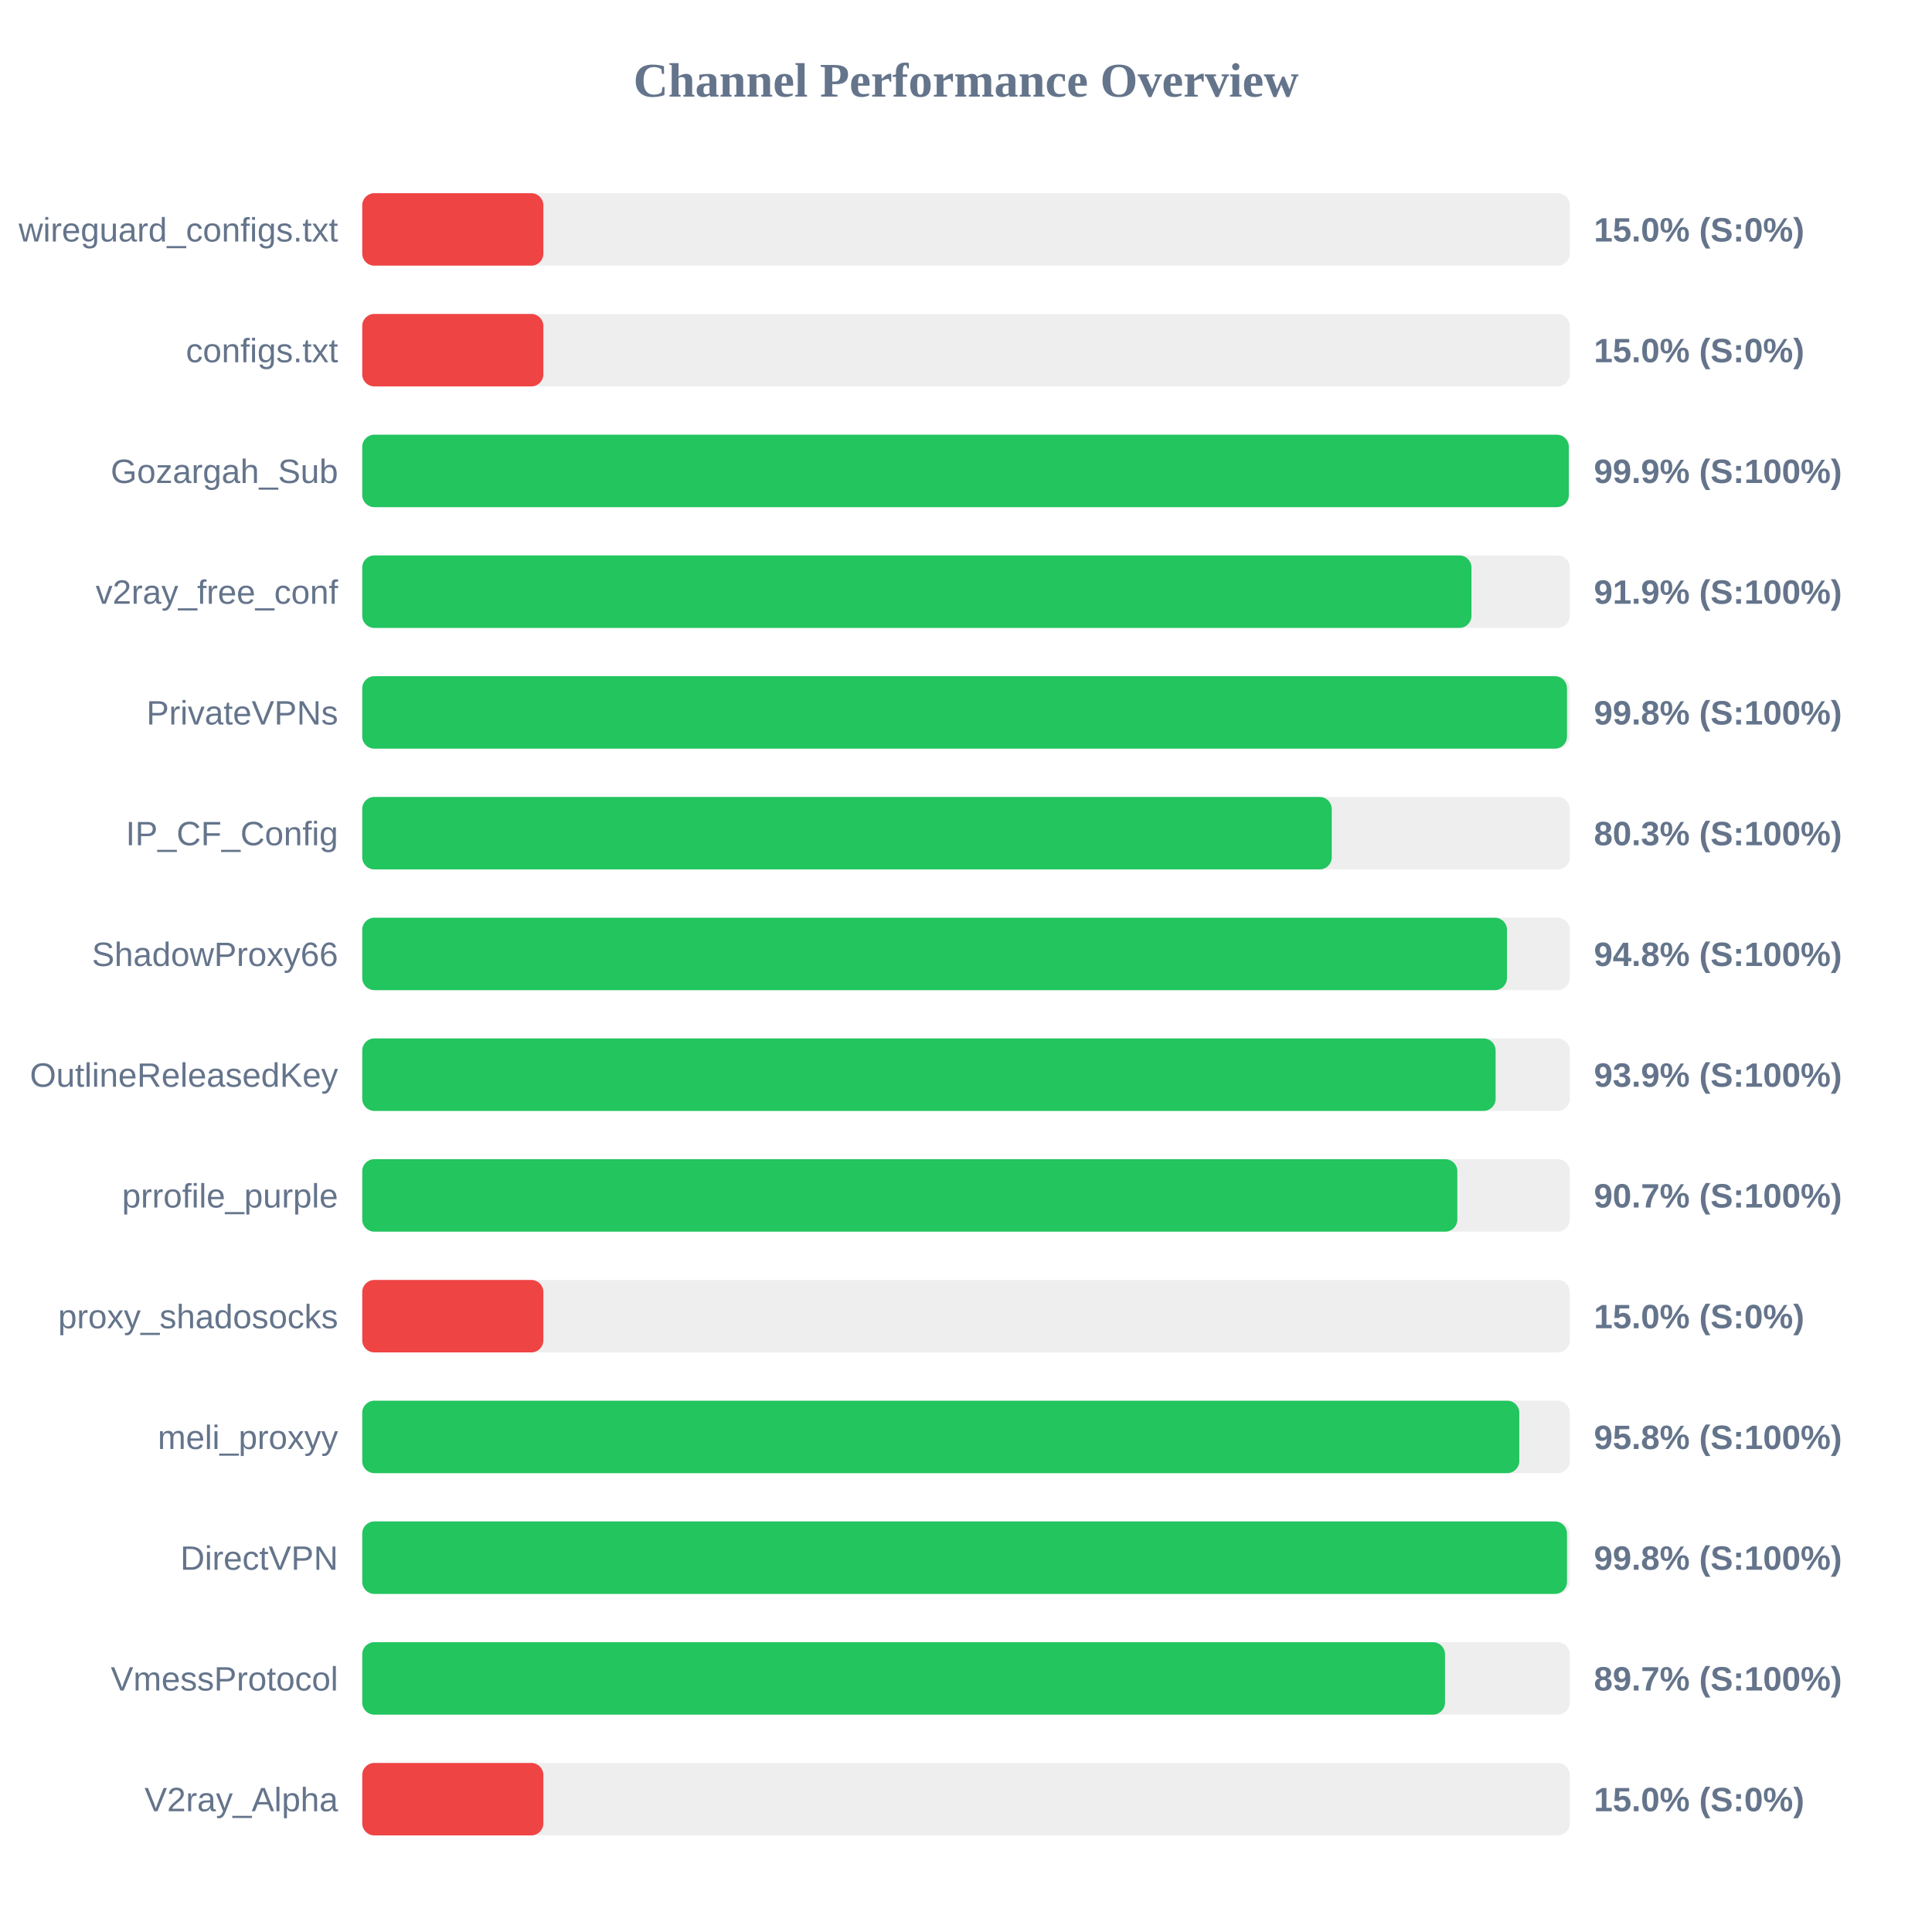
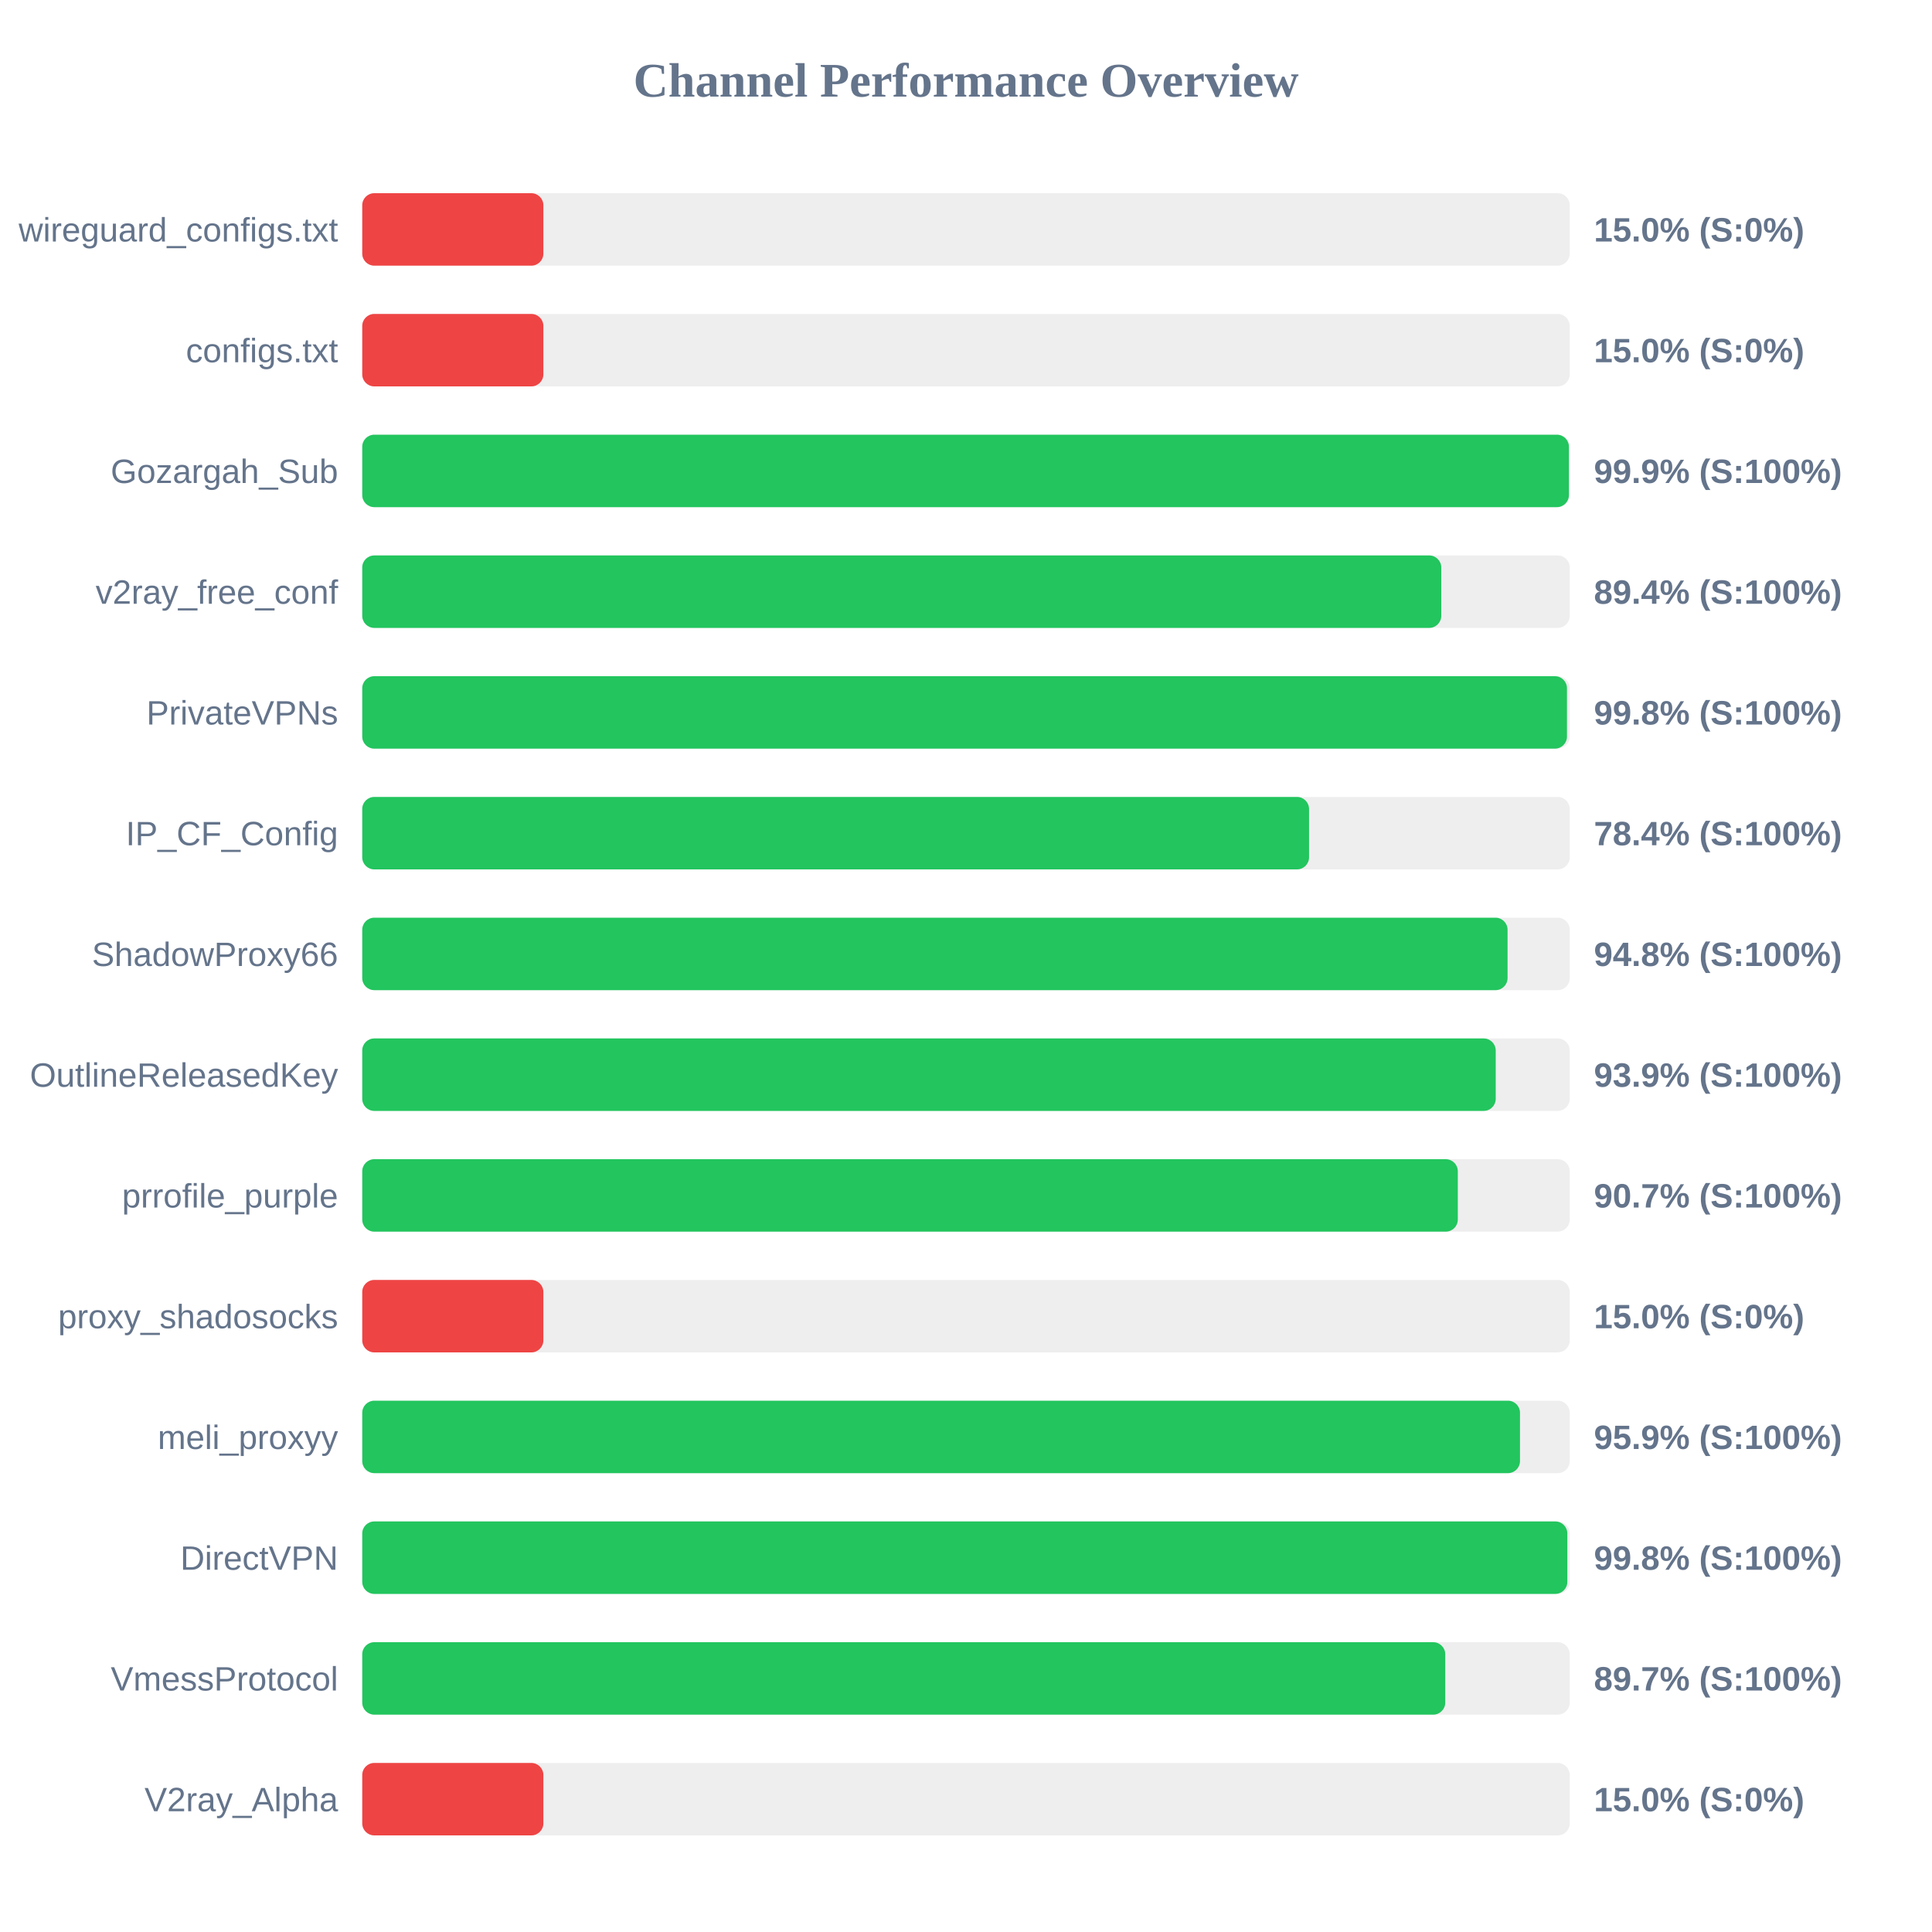
<svg xmlns="http://www.w3.org/2000/svg" width="800" height="800" version="1.1">
  <style>
        .row { font: 14px Arial; fill: #64748b; }
        .score { font: bold 14px Arial; fill: #64748b; }
    </style>
  <text x="400" y="40" text-anchor="middle" font-size="20px" font-weight="bold" fill="#64748b">Channel Performance Overview</text>
  <rect x="150" y="80" width="500" height="30" fill="#eee" rx="5" />
  <rect x="150" y="80" width="75.0" height="30" fill="#ef4444" rx="5" />
  <text x="140" y="100" text-anchor="end" class="row">wireguard_configs.txt</text>
  <text x="660" y="100" text-anchor="start" class="score">15.0% (S:0%)</text>
  <rect x="150" y="130" width="500" height="30" fill="#eee" rx="5" />
  <rect x="150" y="130" width="75.0" height="30" fill="#ef4444" rx="5" />
  <text x="140" y="150" text-anchor="end" class="row">configs.txt</text>
  <text x="660" y="150" text-anchor="start" class="score">15.0% (S:0%)</text>
  <rect x="150" y="180" width="500" height="30" fill="#eee" rx="5" />
-   <rect x="150" y="180" width="499.6" height="30" fill="#22c55e" rx="5" />
+   <rect x="150" y="180" width="499.65" height="30" fill="#22c55e" rx="5" />
  <text x="140" y="200" text-anchor="end" class="row">Gozargah_Sub</text>
  <text x="660" y="200" text-anchor="start" class="score">99.9% (S:100%)</text>
  <rect x="150" y="230" width="500" height="30" fill="#eee" rx="5" />
-   <rect x="150" y="230" width="459.3" height="30" fill="#22c55e" rx="5" />
+   <rect x="150" y="230" width="446.8" height="30" fill="#22c55e" rx="5" />
  <text x="140" y="250" text-anchor="end" class="row">v2ray_free_conf</text>
-   <text x="660" y="250" text-anchor="start" class="score">91.9% (S:100%)</text>
+   <text x="660" y="250" text-anchor="start" class="score">89.4% (S:100%)</text>
  <rect x="150" y="280" width="500" height="30" fill="#eee" rx="5" />
  <rect x="150" y="280" width="498.85" height="30" fill="#22c55e" rx="5" />
  <text x="140" y="300" text-anchor="end" class="row">PrivateVPNs</text>
  <text x="660" y="300" text-anchor="start" class="score">99.8% (S:100%)</text>
  <rect x="150" y="330" width="500" height="30" fill="#eee" rx="5" />
-   <rect x="150" y="330" width="401.45" height="30" fill="#22c55e" rx="5" />
+   <rect x="150" y="330" width="392.05" height="30" fill="#22c55e" rx="5" />
  <text x="140" y="350" text-anchor="end" class="row">IP_CF_Config</text>
-   <text x="660" y="350" text-anchor="start" class="score">80.3% (S:100%)</text>
+   <text x="660" y="350" text-anchor="start" class="score">78.4% (S:100%)</text>
  <rect x="150" y="380" width="500" height="30" fill="#eee" rx="5" />
-   <rect x="150" y="380" width="474.0" height="30" fill="#22c55e" rx="5" />
+   <rect x="150" y="380" width="474.25" height="30" fill="#22c55e" rx="5" />
  <text x="140" y="400" text-anchor="end" class="row">ShadowProxy66</text>
  <text x="660" y="400" text-anchor="start" class="score">94.8% (S:100%)</text>
  <rect x="150" y="430" width="500" height="30" fill="#eee" rx="5" />
-   <rect x="150" y="430" width="469.3" height="30" fill="#22c55e" rx="5" />
+   <rect x="150" y="430" width="469.35" height="30" fill="#22c55e" rx="5" />
  <text x="140" y="450" text-anchor="end" class="row">OutlineReleasedKey</text>
  <text x="660" y="450" text-anchor="start" class="score">93.9% (S:100%)</text>
  <rect x="150" y="480" width="500" height="30" fill="#eee" rx="5" />
-   <rect x="150" y="480" width="453.45" height="30" fill="#22c55e" rx="5" />
+   <rect x="150" y="480" width="453.65" height="30" fill="#22c55e" rx="5" />
  <text x="140" y="500" text-anchor="end" class="row">prrofile_purple</text>
  <text x="660" y="500" text-anchor="start" class="score">90.7% (S:100%)</text>
  <rect x="150" y="530" width="500" height="30" fill="#eee" rx="5" />
  <rect x="150" y="530" width="75.0" height="30" fill="#ef4444" rx="5" />
  <text x="140" y="550" text-anchor="end" class="row">proxy_shadosocks</text>
  <text x="660" y="550" text-anchor="start" class="score">15.0% (S:0%)</text>
  <rect x="150" y="580" width="500" height="30" fill="#eee" rx="5" />
-   <rect x="150" y="580" width="479.1" height="30" fill="#22c55e" rx="5" />
+   <rect x="150" y="580" width="479.4" height="30" fill="#22c55e" rx="5" />
  <text x="140" y="600" text-anchor="end" class="row">meli_proxyy</text>
-   <text x="660" y="600" text-anchor="start" class="score">95.8% (S:100%)</text>
+   <text x="660" y="600" text-anchor="start" class="score">95.9% (S:100%)</text>
  <rect x="150" y="630" width="500" height="30" fill="#eee" rx="5" />
-   <rect x="150" y="630" width="498.85" height="30" fill="#22c55e" rx="5" />
+   <rect x="150" y="630" width="499.0" height="30" fill="#22c55e" rx="5" />
  <text x="140" y="650" text-anchor="end" class="row">DirectVPN</text>
  <text x="660" y="650" text-anchor="start" class="score">99.8% (S:100%)</text>
  <rect x="150" y="680" width="500" height="30" fill="#eee" rx="5" />
-   <rect x="150" y="680" width="448.35" height="30" fill="#22c55e" rx="5" />
+   <rect x="150" y="680" width="448.45" height="30" fill="#22c55e" rx="5" />
  <text x="140" y="700" text-anchor="end" class="row">VmessProtocol</text>
  <text x="660" y="700" text-anchor="start" class="score">89.7% (S:100%)</text>
  <rect x="150" y="730" width="500" height="30" fill="#eee" rx="5" />
  <rect x="150" y="730" width="75.0" height="30" fill="#ef4444" rx="5" />
  <text x="140" y="750" text-anchor="end" class="row">V2ray_Alpha</text>
  <text x="660" y="750" text-anchor="start" class="score">15.0% (S:0%)</text>
</svg>
